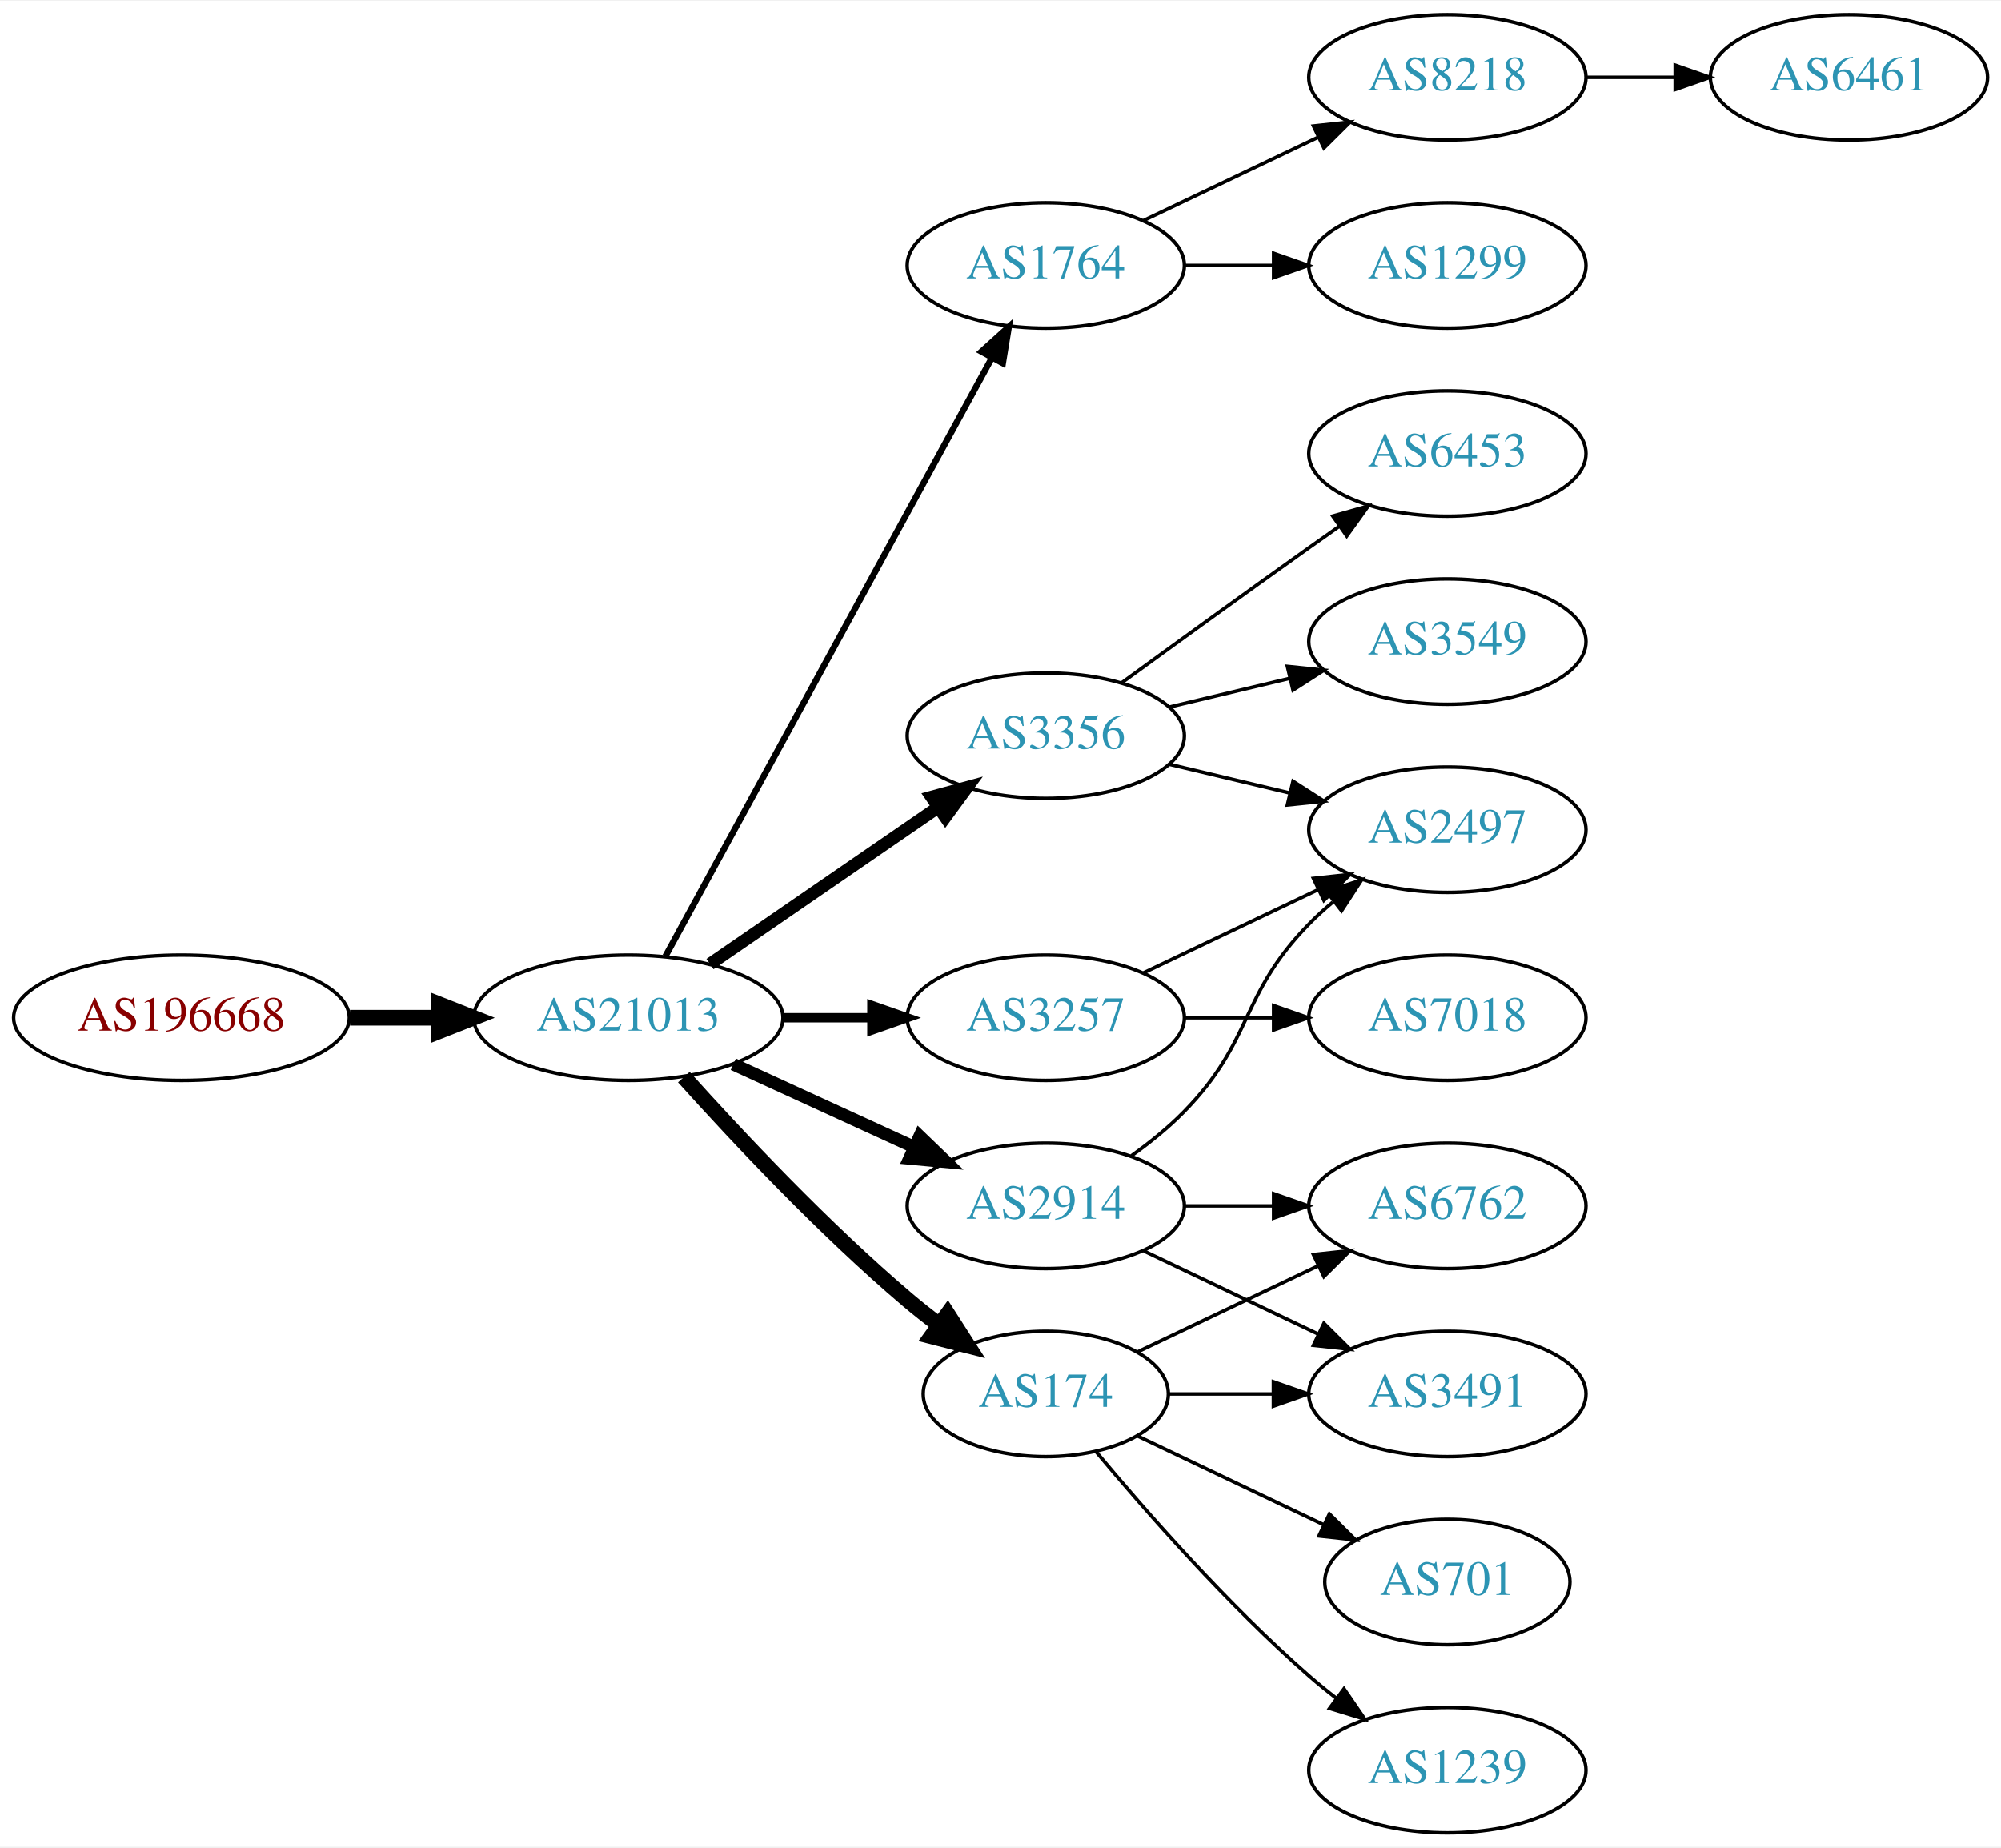
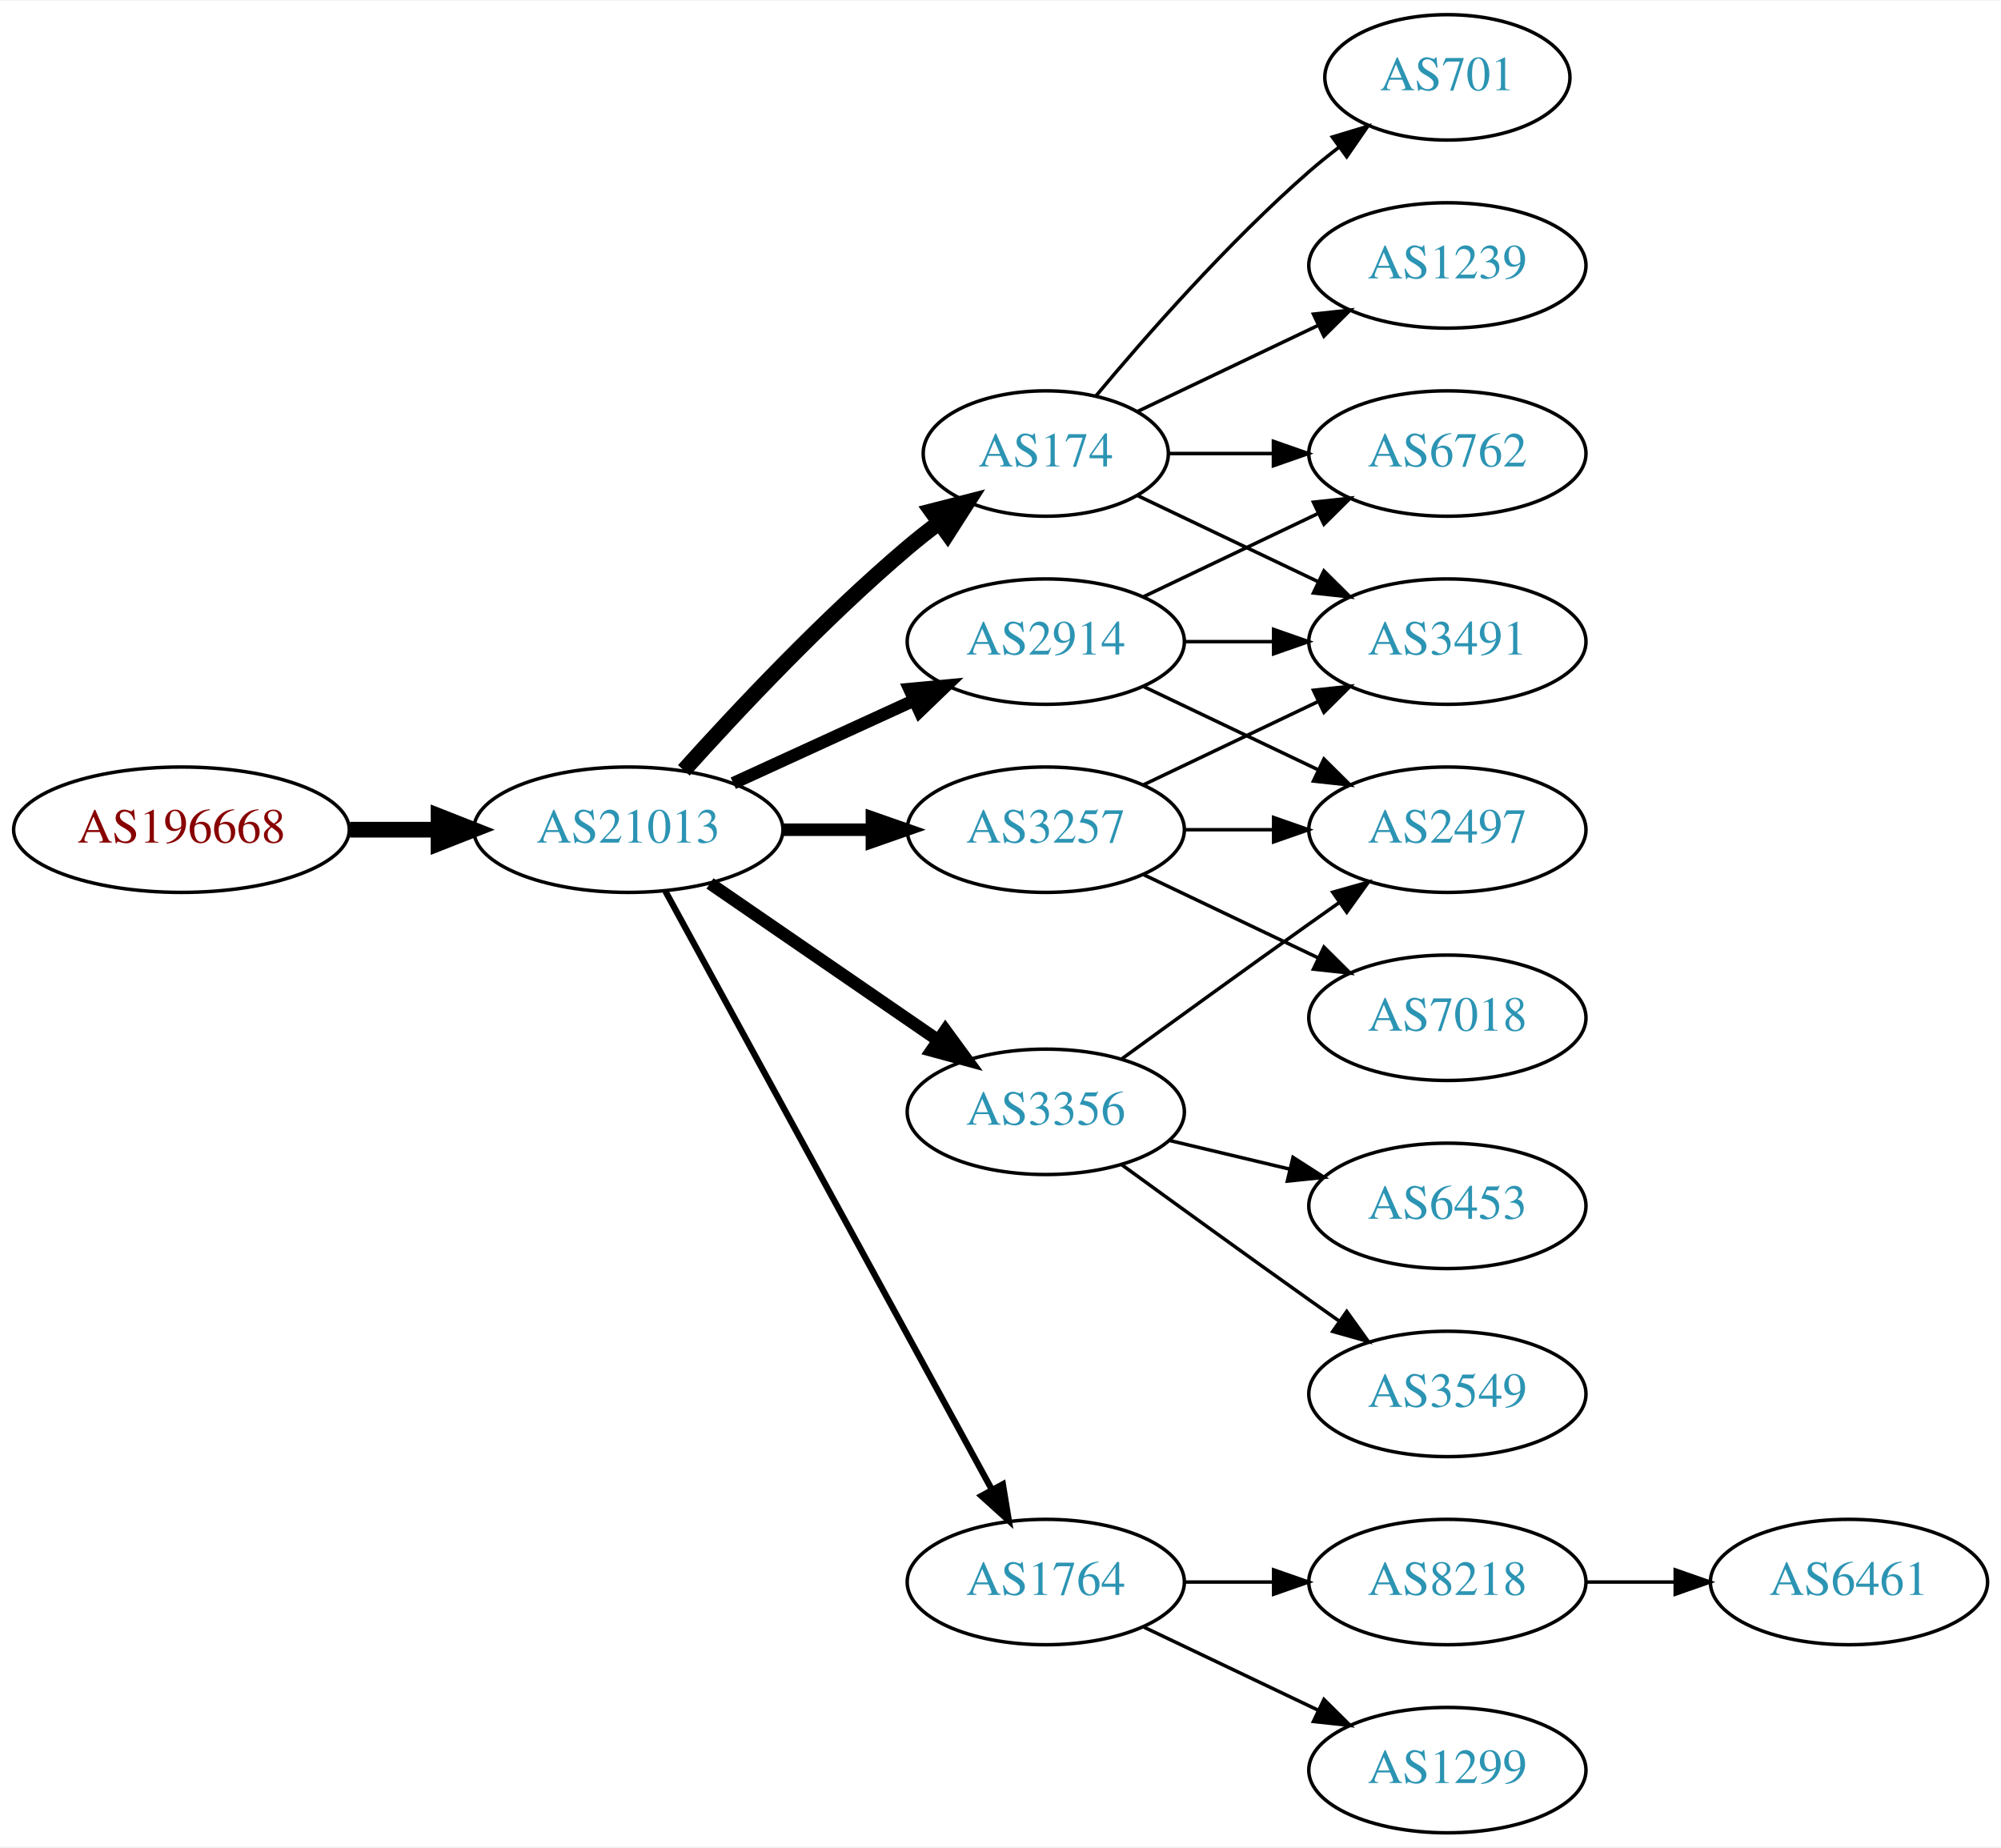
<svg xmlns="http://www.w3.org/2000/svg" xmlns:xlink="http://www.w3.org/1999/xlink" width="574pt" height="530pt" viewBox="0.00 0.00 574.46 530.00">
  <g id="graph0" class="graph" transform="scale(1 1) rotate(0) translate(4 526)">
    <polygon fill="white" stroke="none" points="-4,4 -4,-526 570.463,-526 570.463,4 -4,4" />
    <g id="node1" class="node">
      <g id="a_node1">
        <a xlink:href="/asn/196668" xlink:title="AS196668 ~ LISEC Holding GmbH [AT]">
-           <ellipse fill="#ffffff" stroke="black" cx="48.096" cy="-234" rx="48.192" ry="18" />
-           <text text-anchor="middle" x="48.096" y="-230.3" font-family="Times,serif" font-size="14.00" fill="#880000">AS196668</text>
+           <ellipse fill="#ffffff" stroke="black" cx="48.096" cy="-288" rx="48.192" ry="18" />
+           <text text-anchor="middle" x="48.096" y="-284.3" font-family="Times,serif" font-size="14.00" fill="#880000">AS196668</text>
        </a>
      </g>
    </g>
    <g id="node2" class="node">
      <g id="a_node2">
        <a xlink:href="/asn/21013" xlink:title="AS21013 ~ Wels, AT [AT]">
-           <ellipse fill="#ffffff" stroke="black" cx="176.388" cy="-234" rx="44.393" ry="18" />
-           <text text-anchor="middle" x="176.388" y="-230.3" font-family="Times,serif" font-size="14.00" fill="#2c94b3">AS21013</text>
+           <ellipse fill="#ffffff" stroke="black" cx="176.388" cy="-288" rx="44.393" ry="18" />
+           <text text-anchor="middle" x="176.388" y="-284.3" font-family="Times,serif" font-size="14.00" fill="#2c94b3">AS21013</text>
        </a>
      </g>
    </g>
    <g id="edge1" class="edge">
-       <path fill="none" stroke="black" stroke-width="4.5" d="M96.481,-234C104.742,-234 113.386,-234 121.799,-234" />
-       <polygon fill="black" stroke="black" stroke-width="4.5" points="121.904,-237.938 131.904,-234 121.904,-230.063 121.904,-237.938" />
+       <path fill="none" stroke="black" stroke-width="4.5" d="M96.481,-288C104.742,-288 113.386,-288 121.799,-288" />
+       <polygon fill="black" stroke="black" stroke-width="4.5" points="121.904,-291.938 131.904,-288 121.904,-284.063 121.904,-291.938" />
    </g>
    <g id="node3" class="node">
      <g id="a_node3">
-         <a xlink:href="/asn/1764" xlink:title="AS1764 ~ NEXTLAYER-AS [AT]">
-           <ellipse fill="#ffffff" stroke="black" cx="296.23" cy="-450" rx="39.794" ry="18" />
-           <text text-anchor="middle" x="296.23" y="-446.3" font-family="Times,serif" font-size="14.00" fill="#2c94b3">AS1764</text>
+         <a xlink:href="/asn/174" xlink:title="AS174 ~ Cogent Communications [US]">
+           <ellipse fill="#ffffff" stroke="black" cx="296.23" cy="-396" rx="35.194" ry="18" />
+           <text text-anchor="middle" x="296.23" y="-392.3" font-family="Times,serif" font-size="14.00" fill="#2c94b3">AS174</text>
        </a>
      </g>
    </g>
    <g id="edge2" class="edge">
-       <path fill="none" stroke="black" stroke-width="1.8" d="M187.031,-251.676C207.713,-289.584 256.425,-378.873 280.805,-423.559" />
-       <polygon fill="black" stroke="black" stroke-width="1.8" points="277.757,-425.28 285.619,-432.383 283.902,-421.928 277.757,-425.28" />
+       <path fill="none" stroke="black" stroke-width="4.5" d="M192.32,-305.044C207.646,-322.097 232.582,-348.65 256.584,-369 259.436,-371.418 262.501,-373.833 265.612,-376.169" />
+       <polygon fill="black" stroke="black" stroke-width="4.5" points="263.429,-379.45 273.84,-382.116 268.042,-373.067 263.429,-379.45" />
    </g>
    <g id="node4" class="node">
      <g id="a_node4">
-         <a xlink:href="/asn/3356" xlink:title="AS3356 ~ Level 3 Parent, LLC [US]">
-           <ellipse fill="#ffffff" stroke="black" cx="296.23" cy="-315" rx="39.794" ry="18" />
-           <text text-anchor="middle" x="296.23" y="-311.3" font-family="Times,serif" font-size="14.00" fill="#2c94b3">AS3356</text>
+         <a xlink:href="/asn/2914" xlink:title="AS2914 ~ NTT America, Inc. [US]">
+           <ellipse fill="#ffffff" stroke="black" cx="296.23" cy="-342" rx="39.794" ry="18" />
+           <text text-anchor="middle" x="296.23" y="-338.3" font-family="Times,serif" font-size="14.00" fill="#2c94b3">AS2914</text>
        </a>
      </g>
    </g>
    <g id="edge3" class="edge">
-       <path fill="none" stroke="black" stroke-width="3.6" d="M199.83,-249.426C218.412,-262.198 244.972,-280.455 265.352,-294.463" />
-       <polygon fill="black" stroke="black" stroke-width="3.6" points="263.443,-297.398 273.666,-300.178 267.408,-291.629 263.443,-297.398" />
+       <path fill="none" stroke="black" stroke-width="3.6" d="M206.517,-301.348C222.128,-308.502 241.526,-317.391 258.198,-325.03" />
+       <polygon fill="black" stroke="black" stroke-width="3.6" points="257.101,-328.378 267.65,-329.362 260.017,-322.014 257.101,-328.378" />
    </g>
    <g id="node5" class="node">
      <g id="a_node5">
-         <a xlink:href="/asn/174" xlink:title="AS174 ~ Cogent Communications [US]">
-           <ellipse fill="#ffffff" stroke="black" cx="296.23" cy="-126" rx="35.194" ry="18" />
-           <text text-anchor="middle" x="296.23" y="-122.3" font-family="Times,serif" font-size="14.00" fill="#2c94b3">AS174</text>
+         <a xlink:href="/asn/3257" xlink:title="AS3257 ~ GTT [DE]">
+           <ellipse fill="#ffffff" stroke="black" cx="296.23" cy="-288" rx="39.794" ry="18" />
+           <text text-anchor="middle" x="296.23" y="-284.3" font-family="Times,serif" font-size="14.00" fill="#2c94b3">AS3257</text>
        </a>
      </g>
    </g>
    <g id="edge4" class="edge">
-       <path fill="none" stroke="black" stroke-width="4.5" d="M192.32,-216.956C207.646,-199.903 232.582,-173.35 256.584,-153 259.436,-150.582 262.501,-148.167 265.612,-145.831" />
-       <polygon fill="black" stroke="black" stroke-width="4.5" points="268.042,-148.933 273.84,-139.884 263.429,-142.55 268.042,-148.933" />
+       <path fill="none" stroke="black" stroke-width="3.6" d="M220.599,-288C228.911,-288 237.674,-288 246.156,-288" />
+       <polygon fill="black" stroke="black" stroke-width="3.6" points="246.315,-291.5 256.315,-288 246.315,-284.5 246.315,-291.5" />
    </g>
    <g id="node6" class="node">
      <g id="a_node6">
-         <a xlink:href="/asn/2914" xlink:title="AS2914 ~ NTT America, Inc. [US]">
-           <ellipse fill="#ffffff" stroke="black" cx="296.23" cy="-180" rx="39.794" ry="18" />
-           <text text-anchor="middle" x="296.23" y="-176.3" font-family="Times,serif" font-size="14.00" fill="#2c94b3">AS2914</text>
+         <a xlink:href="/asn/3356" xlink:title="AS3356 ~ Level 3 Parent, LLC [US]">
+           <ellipse fill="#ffffff" stroke="black" cx="296.23" cy="-207" rx="39.794" ry="18" />
+           <text text-anchor="middle" x="296.23" y="-203.3" font-family="Times,serif" font-size="14.00" fill="#2c94b3">AS3356</text>
        </a>
      </g>
    </g>
    <g id="edge5" class="edge">
-       <path fill="none" stroke="black" stroke-width="3.6" d="M206.517,-220.652C222.128,-213.498 241.526,-204.609 258.198,-196.97" />
-       <polygon fill="black" stroke="black" stroke-width="3.6" points="260.017,-199.986 267.65,-192.638 257.101,-193.622 260.017,-199.986" />
+       <path fill="none" stroke="black" stroke-width="3.6" d="M199.83,-272.574C218.412,-259.802 244.972,-241.545 265.352,-227.537" />
+       <polygon fill="black" stroke="black" stroke-width="3.6" points="267.408,-230.371 273.666,-221.822 263.443,-224.602 267.408,-230.371" />
    </g>
    <g id="node7" class="node">
      <g id="a_node7">
-         <a xlink:href="/asn/3257" xlink:title="AS3257 ~ GTT [DE]">
-           <ellipse fill="#ffffff" stroke="black" cx="296.23" cy="-234" rx="39.794" ry="18" />
-           <text text-anchor="middle" x="296.23" y="-230.3" font-family="Times,serif" font-size="14.00" fill="#2c94b3">AS3257</text>
+         <a xlink:href="/asn/1764" xlink:title="AS1764 ~ NEXTLAYER-AS [AT]">
+           <ellipse fill="#ffffff" stroke="black" cx="296.23" cy="-72" rx="39.794" ry="18" />
+           <text text-anchor="middle" x="296.23" y="-68.3" font-family="Times,serif" font-size="14.00" fill="#2c94b3">AS1764</text>
        </a>
      </g>
    </g>
    <g id="edge6" class="edge">
-       <path fill="none" stroke="black" stroke-width="2.7" d="M220.599,-234C228.911,-234 237.674,-234 246.156,-234" />
-       <polygon fill="black" stroke="black" stroke-width="2.7" points="246.315,-237.5 256.315,-234 246.315,-230.5 246.315,-237.5" />
+       <path fill="none" stroke="black" stroke-width="1.8" d="M187.031,-270.324C207.713,-232.416 256.425,-143.127 280.805,-98.442" />
+       <polygon fill="black" stroke="black" stroke-width="1.8" points="283.902,-100.072 285.619,-89.618 277.757,-96.72 283.902,-100.072" />
    </g>
    <g id="node8" class="node">
      <g id="a_node8">
-         <a xlink:href="/asn/8218" xlink:title="AS8218 ~ legacy Neotelecoms [FR]">
-           <ellipse fill="#ffffff" stroke="black" cx="411.523" cy="-504" rx="39.794" ry="18" />
-           <text text-anchor="middle" x="411.523" y="-500.3" font-family="Times,serif" font-size="14.00" fill="#2c94b3">AS8218</text>
-         </a>
-       </g>
+         <a xlink:href="/asn/3491" xlink:title="AS3491 ~ PCCW Global, Inc. [US]">
+           <ellipse fill="#ffffff" stroke="black" cx="411.523" cy="-342" rx="39.794" ry="18" />
+           <text text-anchor="middle" x="411.523" y="-338.3" font-family="Times,serif" font-size="14.00" fill="#2c94b3">AS3491</text>
+         </a>
+       </g>
+     </g>
+     <g id="edge16" class="edge">
+       <path fill="none" stroke="black" d="M322.655,-383.881C337.958,-376.587 357.681,-367.186 374.563,-359.14" />
+       <polygon fill="black" stroke="black" points="376.082,-362.293 383.604,-354.831 373.071,-355.974 376.082,-362.293" />
+     </g>
+     <g id="node13" class="node">
+       <g id="a_node13">
+         <a xlink:href="/asn/701" xlink:title="AS701 ~ UUNET [US]">
+           <ellipse fill="#ffffff" stroke="black" cx="411.523" cy="-504" rx="35.194" ry="18" />
+           <text text-anchor="middle" x="411.523" y="-500.3" font-family="Times,serif" font-size="14.00" fill="#2c94b3">AS701</text>
+         </a>
+       </g>
+     </g>
+     <g id="edge13" class="edge">
+       <path fill="none" stroke="black" d="M310.595,-412.499C324.85,-429.596 348.545,-456.619 371.877,-477 374.546,-479.332 377.419,-481.648 380.35,-483.886" />
+       <polygon fill="black" stroke="black" points="378.5,-486.87 388.641,-489.939 382.627,-481.216 378.5,-486.87" />
+     </g>
+     <g id="node14" class="node">
+       <g id="a_node14">
+         <a xlink:href="/asn/1239" xlink:title="AS1239 ~ Sprint [US]">
+           <ellipse fill="#ffffff" stroke="black" cx="411.523" cy="-450" rx="39.794" ry="18" />
+           <text text-anchor="middle" x="411.523" y="-446.3" font-family="Times,serif" font-size="14.00" fill="#2c94b3">AS1239</text>
+         </a>
+       </g>
+     </g>
+     <g id="edge14" class="edge">
+       <path fill="none" stroke="black" d="M322.655,-408.119C337.958,-415.413 357.681,-424.814 374.563,-432.86" />
+       <polygon fill="black" stroke="black" points="373.071,-436.026 383.604,-437.169 376.082,-429.707 373.071,-436.026" />
+     </g>
+     <g id="node15" class="node">
+       <g id="a_node15">
+         <a xlink:href="/asn/6762" xlink:title="AS6762 ~ TELECOM ITALIA SPARKLE S.p.A. [IT]">
+           <ellipse fill="#ffffff" stroke="black" cx="411.523" cy="-396" rx="39.794" ry="18" />
+           <text text-anchor="middle" x="411.523" y="-392.3" font-family="Times,serif" font-size="14.00" fill="#2c94b3">AS6762</text>
+         </a>
+       </g>
+     </g>
+     <g id="edge15" class="edge">
+       <path fill="none" stroke="black" d="M331.529,-396C340.906,-396 351.257,-396 361.291,-396" />
+       <polygon fill="black" stroke="black" points="361.58,-399.5 371.58,-396 361.58,-392.5 361.58,-399.5" />
+     </g>
+     <g id="edge18" class="edge">
+       <path fill="none" stroke="black" d="M335.902,-342C344.105,-342 352.869,-342 361.401,-342" />
+       <polygon fill="black" stroke="black" points="361.641,-345.5 371.641,-342 361.641,-338.5 361.641,-345.5" />
+     </g>
+     <g id="node10" class="node">
+       <g id="a_node10">
+         <a xlink:href="/asn/2497" xlink:title="AS2497 ~ Internet Initiative Japan Inc. [JP]">
+           <ellipse fill="#ffffff" stroke="black" cx="411.523" cy="-288" rx="39.794" ry="18" />
+           <text text-anchor="middle" x="411.523" y="-284.3" font-family="Times,serif" font-size="14.00" fill="#2c94b3">AS2497</text>
+         </a>
+       </g>
+     </g>
+     <g id="edge19" class="edge">
+       <path fill="none" stroke="black" d="M324.367,-329.066C339.361,-321.919 358.182,-312.948 374.405,-305.215" />
+       <polygon fill="black" stroke="black" points="376.087,-308.291 383.608,-300.829 373.075,-301.972 376.087,-308.291" />
+     </g>
+     <g id="edge17" class="edge">
+       <path fill="none" stroke="black" d="M324.367,-354.934C339.361,-362.081 358.182,-371.052 374.405,-378.785" />
+       <polygon fill="black" stroke="black" points="373.075,-382.028 383.608,-383.171 376.087,-375.709 373.075,-382.028" />
    </g>
    <g id="edge7" class="edge">
-       <path fill="none" stroke="black" d="M324.367,-462.934C339.361,-470.081 358.182,-479.052 374.405,-486.785" />
-       <polygon fill="black" stroke="black" points="373.075,-490.028 383.608,-491.171 376.087,-483.709 373.075,-490.028" />
+       <path fill="none" stroke="black" d="M324.367,-300.934C339.361,-308.081 358.182,-317.052 374.405,-324.785" />
+       <polygon fill="black" stroke="black" points="373.075,-328.028 383.608,-329.171 376.087,-321.709 373.075,-328.028" />
    </g>
    <g id="node9" class="node">
      <g id="a_node9">
-         <a xlink:href="/asn/1299" xlink:title="AS1299 ~ Telia Carrier [EU]">
-           <ellipse fill="#ffffff" stroke="black" cx="411.523" cy="-450" rx="39.794" ry="18" />
-           <text text-anchor="middle" x="411.523" y="-446.3" font-family="Times,serif" font-size="14.00" fill="#2c94b3">AS1299</text>
+         <a xlink:href="/asn/7018" xlink:title="AS7018 ~ AT&amp;T Services, Inc. [US]">
+           <ellipse fill="#ffffff" stroke="black" cx="411.523" cy="-234" rx="39.794" ry="18" />
+           <text text-anchor="middle" x="411.523" y="-230.3" font-family="Times,serif" font-size="14.00" fill="#2c94b3">AS7018</text>
        </a>
      </g>
    </g>
    <g id="edge8" class="edge">
-       <path fill="none" stroke="black" d="M335.902,-450C344.105,-450 352.869,-450 361.401,-450" />
-       <polygon fill="black" stroke="black" points="361.641,-453.5 371.641,-450 361.641,-446.5 361.641,-453.5" />
+       <path fill="none" stroke="black" d="M324.367,-275.066C339.361,-267.919 358.182,-258.948 374.405,-251.215" />
+       <polygon fill="black" stroke="black" points="376.087,-254.291 383.608,-246.829 373.075,-247.972 376.087,-254.291" />
+     </g>
+     <g id="edge9" class="edge">
+       <path fill="none" stroke="black" d="M335.902,-288C344.105,-288 352.869,-288 361.401,-288" />
+       <polygon fill="black" stroke="black" points="361.641,-291.5 371.641,-288 361.641,-284.5 361.641,-291.5" />
+     </g>
+     <g id="edge10" class="edge">
+       <path fill="none" stroke="black" d="M318.078,-222.222C333.012,-233.091 353.626,-248.025 371.877,-261 374.697,-263.005 377.64,-265.085 380.588,-267.159" />
+       <polygon fill="black" stroke="black" points="378.616,-270.05 388.813,-272.926 382.634,-264.319 378.616,-270.05" />
    </g>
    <g id="node11" class="node">
      <g id="a_node11">
        <a xlink:href="/asn/6453" xlink:title="AS6453 ~ TATA COMMUNICATIONS (AMERICA) INC [US]">
-           <ellipse fill="#ffffff" stroke="black" cx="411.523" cy="-396" rx="39.794" ry="18" />
-           <text text-anchor="middle" x="411.523" y="-392.3" font-family="Times,serif" font-size="14.00" fill="#2c94b3">AS6453</text>
-         </a>
-       </g>
-     </g>
-     <g id="edge10" class="edge">
-       <path fill="none" stroke="black" d="M318.078,-330.222C333.012,-341.091 353.626,-356.025 371.877,-369 374.697,-371.005 377.64,-373.085 380.588,-375.159" />
-       <polygon fill="black" stroke="black" points="378.616,-378.05 388.813,-380.926 382.634,-372.319 378.616,-378.05" />
+           <ellipse fill="#ffffff" stroke="black" cx="411.523" cy="-180" rx="39.794" ry="18" />
+           <text text-anchor="middle" x="411.523" y="-176.3" font-family="Times,serif" font-size="14.00" fill="#2c94b3">AS6453</text>
+         </a>
+       </g>
+     </g>
+     <g id="edge11" class="edge">
+       <path fill="none" stroke="black" d="M331.837,-198.752C342.709,-196.162 354.863,-193.265 366.305,-190.538" />
+       <polygon fill="black" stroke="black" points="367.212,-193.92 376.128,-188.197 365.589,-187.111 367.212,-193.92" />
    </g>
    <g id="node12" class="node">
      <g id="a_node12">
        <a xlink:href="/asn/3549" xlink:title="AS3549 ~ Level 3 Parent, LLC [US]">
-           <ellipse fill="#ffffff" stroke="black" cx="411.523" cy="-342" rx="39.794" ry="18" />
-           <text text-anchor="middle" x="411.523" y="-338.3" font-family="Times,serif" font-size="14.00" fill="#2c94b3">AS3549</text>
-         </a>
-       </g>
-     </g>
-     <g id="edge11" class="edge">
-       <path fill="none" stroke="black" d="M331.837,-323.248C342.709,-325.838 354.863,-328.735 366.305,-331.462" />
-       <polygon fill="black" stroke="black" points="365.589,-334.889 376.128,-333.803 367.212,-328.08 365.589,-334.889" />
-     </g>
-     <g id="node13" class="node">
-       <g id="a_node13">
-         <a xlink:href="/asn/2497" xlink:title="AS2497 ~ Internet Initiative Japan Inc. [JP]">
-           <ellipse fill="#ffffff" stroke="black" cx="411.523" cy="-288" rx="39.794" ry="18" />
-           <text text-anchor="middle" x="411.523" y="-284.3" font-family="Times,serif" font-size="14.00" fill="#2c94b3">AS2497</text>
+           <ellipse fill="#ffffff" stroke="black" cx="411.523" cy="-126" rx="39.794" ry="18" />
+           <text text-anchor="middle" x="411.523" y="-122.3" font-family="Times,serif" font-size="14.00" fill="#2c94b3">AS3549</text>
        </a>
      </g>
    </g>
    <g id="edge12" class="edge">
-       <path fill="none" stroke="black" d="M331.837,-306.752C342.709,-304.162 354.863,-301.265 366.305,-298.538" />
-       <polygon fill="black" stroke="black" points="367.212,-301.92 376.128,-296.197 365.589,-295.111 367.212,-301.92" />
-     </g>
-     <g id="node14" class="node">
-       <g id="a_node14">
-         <a xlink:href="/asn/6762" xlink:title="AS6762 ~ TELECOM ITALIA SPARKLE S.p.A. [IT]">
-           <ellipse fill="#ffffff" stroke="black" cx="411.523" cy="-180" rx="39.794" ry="18" />
-           <text text-anchor="middle" x="411.523" y="-176.3" font-family="Times,serif" font-size="14.00" fill="#2c94b3">AS6762</text>
-         </a>
-       </g>
-     </g>
-     <g id="edge13" class="edge">
-       <path fill="none" stroke="black" d="M322.655,-138.119C337.958,-145.413 357.681,-154.814 374.563,-162.86" />
-       <polygon fill="black" stroke="black" points="373.071,-166.026 383.604,-167.169 376.082,-159.707 373.071,-166.026" />
-     </g>
-     <g id="node15" class="node">
-       <g id="a_node15">
-         <a xlink:href="/asn/701" xlink:title="AS701 ~ UUNET [US]">
-           <ellipse fill="#ffffff" stroke="black" cx="411.523" cy="-72" rx="35.194" ry="18" />
-           <text text-anchor="middle" x="411.523" y="-68.3" font-family="Times,serif" font-size="14.00" fill="#2c94b3">AS701</text>
-         </a>
-       </g>
-     </g>
-     <g id="edge14" class="edge">
-       <path fill="none" stroke="black" d="M322.655,-113.881C338.398,-106.378 358.82,-96.644 376.013,-88.449" />
-       <polygon fill="black" stroke="black" points="377.662,-91.54 385.183,-84.078 374.65,-85.221 377.662,-91.54" />
+       <path fill="none" stroke="black" d="M318.078,-191.778C333.012,-180.909 353.626,-165.975 371.877,-153 374.697,-150.995 377.64,-148.915 380.588,-146.841" />
+       <polygon fill="black" stroke="black" points="382.634,-149.681 388.813,-141.074 378.616,-143.95 382.634,-149.681" />
    </g>
    <g id="node16" class="node">
      <g id="a_node16">
-         <a xlink:href="/asn/1239" xlink:title="AS1239 ~ Sprint [US]">
-           <ellipse fill="#ffffff" stroke="black" cx="411.523" cy="-18" rx="39.794" ry="18" />
-           <text text-anchor="middle" x="411.523" y="-14.3" font-family="Times,serif" font-size="14.00" fill="#2c94b3">AS1239</text>
-         </a>
-       </g>
-     </g>
-     <g id="edge15" class="edge">
-       <path fill="none" stroke="black" d="M310.595,-109.501C324.85,-92.404 348.545,-65.381 371.877,-45 374.342,-42.846 376.981,-40.706 379.678,-38.628" />
-       <polygon fill="black" stroke="black" points="381.851,-41.375 387.832,-32.63 377.703,-35.736 381.851,-41.375" />
+         <a xlink:href="/asn/8218" xlink:title="AS8218 ~ legacy Neotelecoms [FR]">
+           <ellipse fill="#ffffff" stroke="black" cx="411.523" cy="-72" rx="39.794" ry="18" />
+           <text text-anchor="middle" x="411.523" y="-68.3" font-family="Times,serif" font-size="14.00" fill="#2c94b3">AS8218</text>
+         </a>
+       </g>
+     </g>
+     <g id="edge20" class="edge">
+       <path fill="none" stroke="black" d="M335.902,-72C344.105,-72 352.869,-72 361.401,-72" />
+       <polygon fill="black" stroke="black" points="361.641,-75.5 371.641,-72 361.641,-68.5 361.641,-75.5" />
    </g>
    <g id="node17" class="node">
      <g id="a_node17">
-         <a xlink:href="/asn/3491" xlink:title="AS3491 ~ PCCW Global, Inc. [US]">
-           <ellipse fill="#ffffff" stroke="black" cx="411.523" cy="-126" rx="39.794" ry="18" />
-           <text text-anchor="middle" x="411.523" y="-122.3" font-family="Times,serif" font-size="14.00" fill="#2c94b3">AS3491</text>
-         </a>
-       </g>
-     </g>
-     <g id="edge16" class="edge">
-       <path fill="none" stroke="black" d="M331.529,-126C340.906,-126 351.257,-126 361.291,-126" />
-       <polygon fill="black" stroke="black" points="361.58,-129.5 371.58,-126 361.58,-122.5 361.58,-129.5" />
-     </g>
-     <g id="edge17" class="edge">
-       <path fill="none" stroke="black" d="M320.824,-194.389C326.08,-198.148 331.412,-202.437 335.877,-207 356.049,-227.617 351.704,-240.383 371.877,-261 373.969,-263.139 376.253,-265.218 378.63,-267.21" />
-       <polygon fill="black" stroke="black" points="376.873,-270.275 386.929,-273.611 381.148,-264.732 376.873,-270.275" />
-     </g>
-     <g id="edge19" class="edge">
-       <path fill="none" stroke="black" d="M335.902,-180C344.105,-180 352.869,-180 361.401,-180" />
-       <polygon fill="black" stroke="black" points="361.641,-183.5 371.641,-180 361.641,-176.5 361.641,-183.5" />
-     </g>
-     <g id="edge18" class="edge">
-       <path fill="none" stroke="black" d="M324.367,-167.066C339.361,-159.919 358.182,-150.948 374.405,-143.215" />
-       <polygon fill="black" stroke="black" points="376.087,-146.291 383.608,-138.829 373.075,-139.972 376.087,-146.291" />
-     </g>
-     <g id="edge20" class="edge">
-       <path fill="none" stroke="black" d="M324.367,-246.934C339.361,-254.081 358.182,-263.052 374.405,-270.785" />
-       <polygon fill="black" stroke="black" points="373.075,-274.028 383.608,-275.171 376.087,-267.709 373.075,-274.028" />
+         <a xlink:href="/asn/1299" xlink:title="AS1299 ~ Telia Carrier [EU]">
+           <ellipse fill="#ffffff" stroke="black" cx="411.523" cy="-18" rx="39.794" ry="18" />
+           <text text-anchor="middle" x="411.523" y="-14.3" font-family="Times,serif" font-size="14.00" fill="#2c94b3">AS1299</text>
+         </a>
+       </g>
+     </g>
+     <g id="edge21" class="edge">
+       <path fill="none" stroke="black" d="M324.367,-59.066C339.361,-51.919 358.182,-42.948 374.405,-35.215" />
+       <polygon fill="black" stroke="black" points="376.087,-38.291 383.608,-30.829 373.075,-31.972 376.087,-38.291" />
    </g>
    <g id="node18" class="node">
      <g id="a_node18">
-         <a xlink:href="/asn/7018" xlink:title="AS7018 ~ AT&amp;T Services, Inc. [US]">
-           <ellipse fill="#ffffff" stroke="black" cx="411.523" cy="-234" rx="39.794" ry="18" />
-           <text text-anchor="middle" x="411.523" y="-230.3" font-family="Times,serif" font-size="14.00" fill="#2c94b3">AS7018</text>
-         </a>
-       </g>
-     </g>
-     <g id="edge21" class="edge">
-       <path fill="none" stroke="black" d="M335.902,-234C344.105,-234 352.869,-234 361.401,-234" />
-       <polygon fill="black" stroke="black" points="361.641,-237.5 371.641,-234 361.641,-230.5 361.641,-237.5" />
-     </g>
-     <g id="node10" class="node">
-       <g id="a_node10">
        <a xlink:href="/asn/6461" xlink:title="AS6461 ~ Zayo Bandwidth [US]">
-           <ellipse fill="#ffffff" stroke="black" cx="526.816" cy="-504" rx="39.794" ry="18" />
-           <text text-anchor="middle" x="526.816" y="-500.3" font-family="Times,serif" font-size="14.00" fill="#2c94b3">AS6461</text>
-         </a>
-       </g>
-     </g>
-     <g id="edge9" class="edge">
-       <path fill="none" stroke="black" d="M451.195,-504C459.398,-504 468.162,-504 476.694,-504" />
-       <polygon fill="black" stroke="black" points="476.934,-507.5 486.934,-504 476.933,-500.5 476.934,-507.5" />
+           <ellipse fill="#ffffff" stroke="black" cx="526.816" cy="-72" rx="39.794" ry="18" />
+           <text text-anchor="middle" x="526.816" y="-68.3" font-family="Times,serif" font-size="14.00" fill="#2c94b3">AS6461</text>
+         </a>
+       </g>
+     </g>
+     <g id="edge22" class="edge">
+       <path fill="none" stroke="black" d="M451.195,-72C459.398,-72 468.162,-72 476.694,-72" />
+       <polygon fill="black" stroke="black" points="476.934,-75.5 486.934,-72 476.933,-68.5 476.934,-75.5" />
    </g>
  </g>
</svg>
